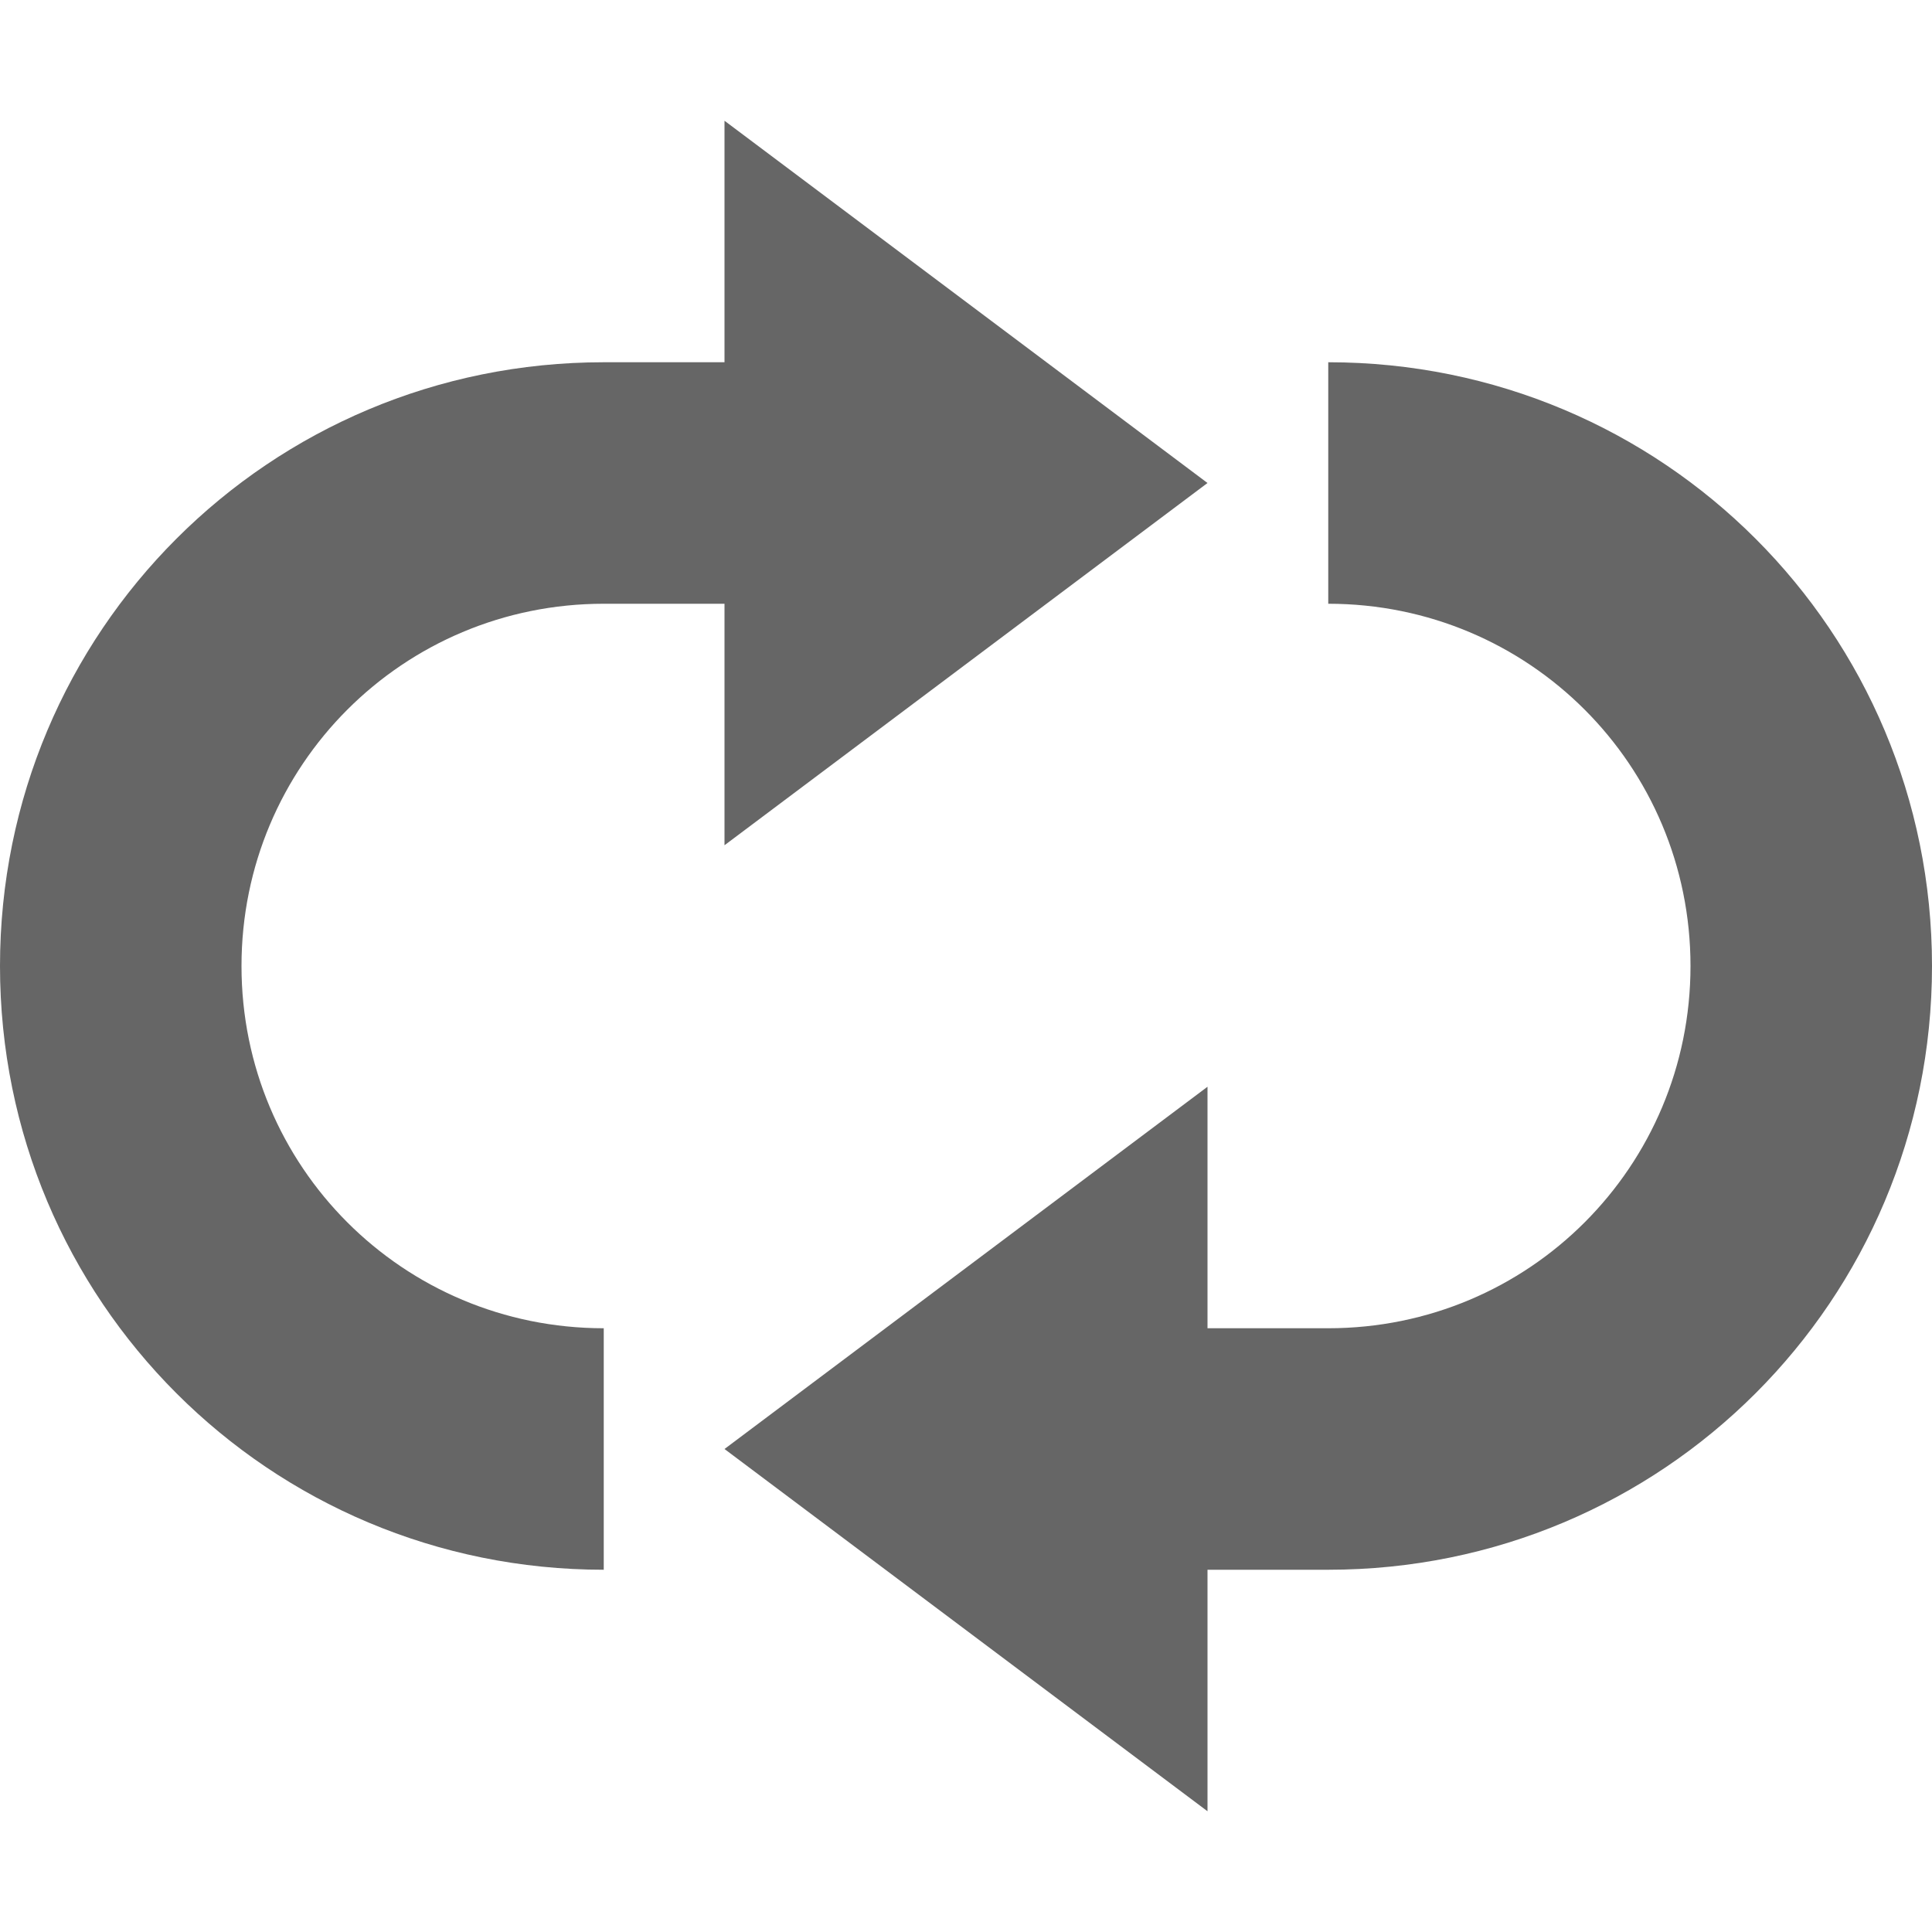
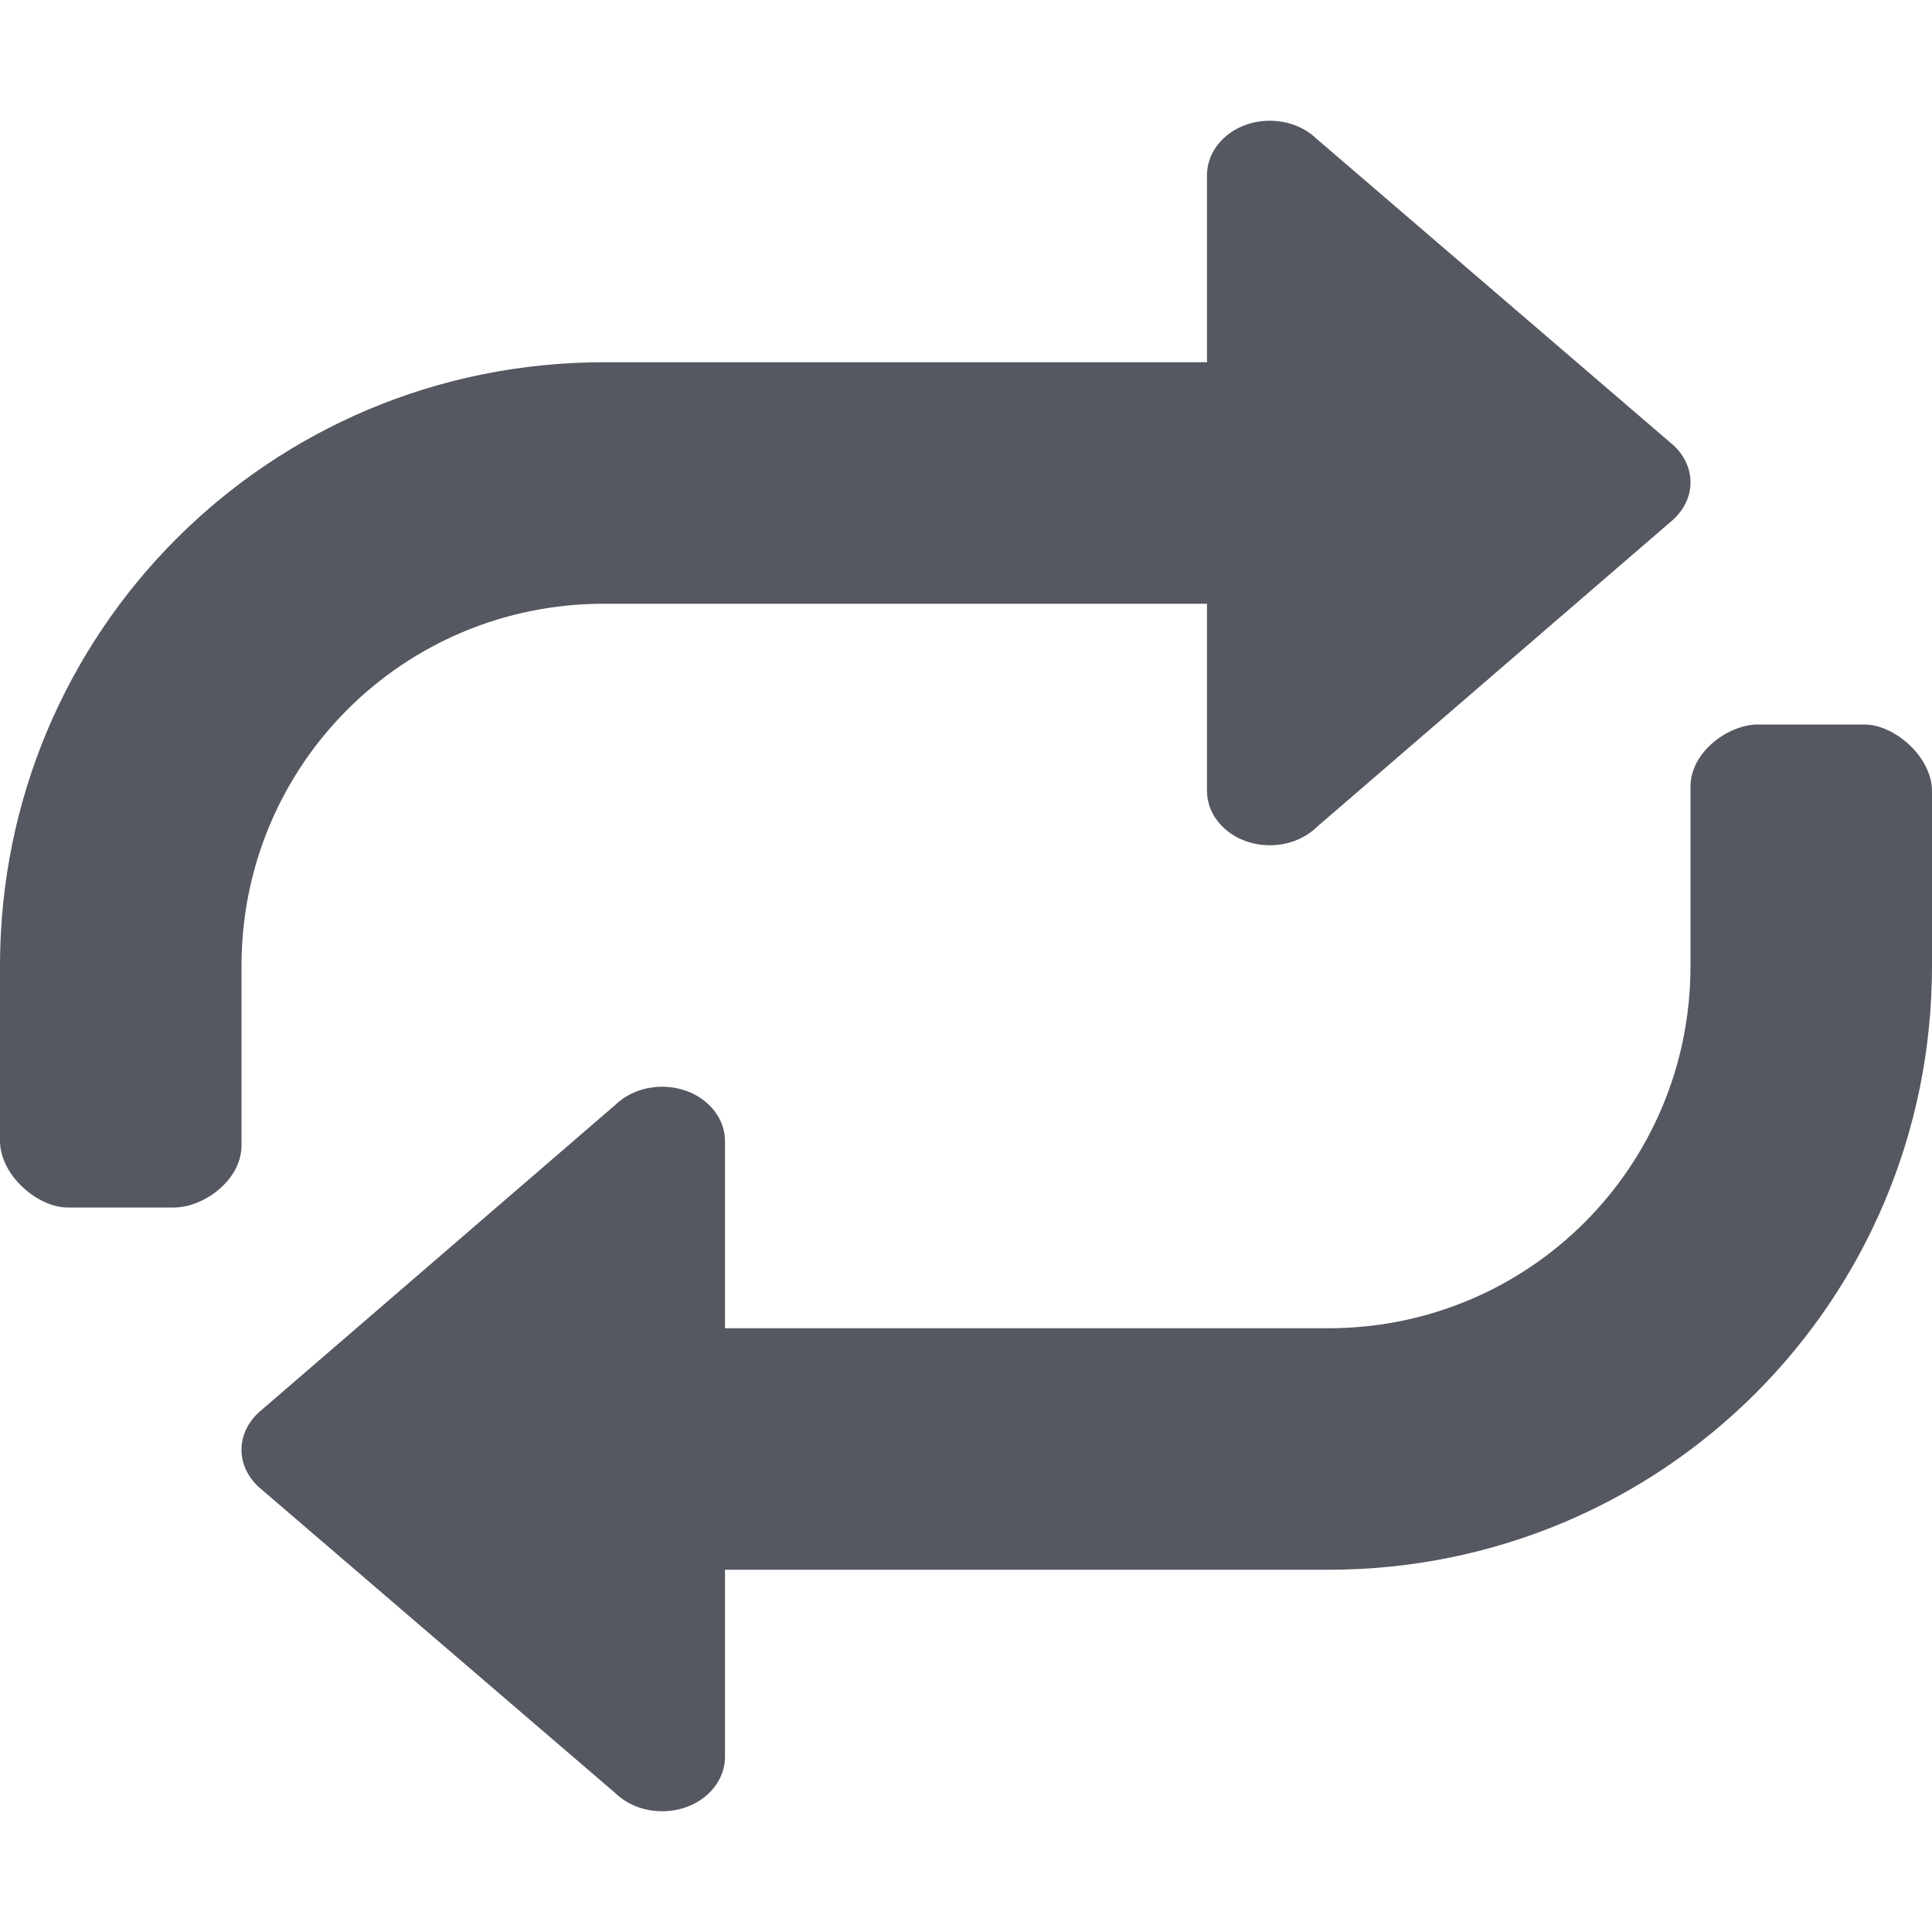
- <svg xmlns="http://www.w3.org/2000/svg" height="16" width="16">
-   <g color="#bebebe" transform="translate(-273 151)">
-     <path d="M279-150v2h-1c-2.77 0-5 2.23-5 5s2.23 5 5 5v-2c-1.662 0-3-1.338-3-3s1.338-3 3-3h1v2l4-3zm5 2v2c1.662 0 3 1.338 3 3s-1.338 3-3 3h-1v-2l-4 3 4 3v-2h1c2.77 0 5-2.23 5-5s-2.23-5-5-5z" fill="#666" overflow="visible" style="marker:none" />
-   </g>
+ <svg xmlns="http://www.w3.org/2000/svg" height="16" width="16" version="1.1" id="svg6">
+   <defs id="defs10" />
+   <path id="rect955-6" style="font-variation-settings:normal;vector-effect:none;fill:#555761;fill-opacity:1;stroke:none;stroke-width:4;stroke-linecap:round;stroke-linejoin:round;stroke-miterlimit:4;stroke-dasharray:none;stroke-dashoffset:0;stroke-opacity:1;-inkscape-stroke:none;stop-color:#000000" d="M 10.516,1 C 10.228,1 9.996,1.202 9.996,1.451 V 3 H 5 C 2.23,3 0,5.23 0,8 V 9.447 C 0,9.735 0.314,10 0.559,10 H 1.441 C 1.686,10 2,9.774 2,9.486 V 8 C 2,6.338 3.338,5 5,5 H 9.996 V 6.549 C 9.996,6.798 10.228,7 10.516,7 10.671,7 10.809,6.942 10.904,6.85 L 13.857,4.303 C 13.945,4.222 14,4.114 14,3.994 14,3.875 13.945,3.766 13.857,3.686 L 10.904,1.15 C 10.809,1.058 10.671,1 10.516,1 Z m 4.043,5 C 14.314,6 14,6.226 14,6.514 V 8 c 0,1.662 -1.338,3 -3,3 H 6.004 V 9.451 C 6.004,9.202 5.772,9 5.484,9 5.329,9 5.191,9.058 5.096,9.15 L 2.143,11.697 C 2.055,11.778 2,11.886 2,12.006 c 0,0.12 0.055,0.228 0.143,0.309 l 2.953,2.535 C 5.191,14.942 5.329,15 5.484,15 5.772,15 6.004,14.798 6.004,14.549 V 13 H 11 c 2.77,0 5,-2.23 5,-5 V 6.553 C 16,6.265 15.686,6 15.441,6 Z" />
</svg>
